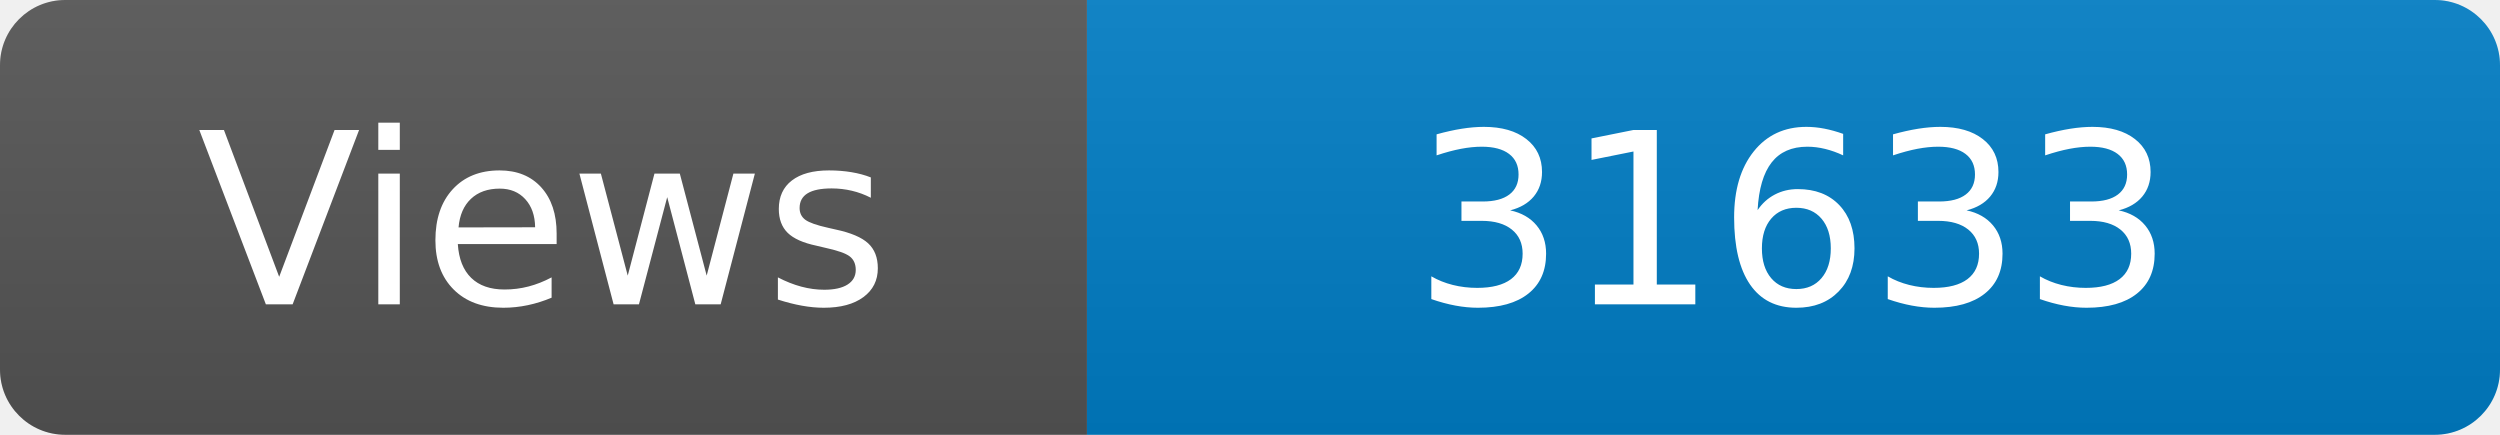
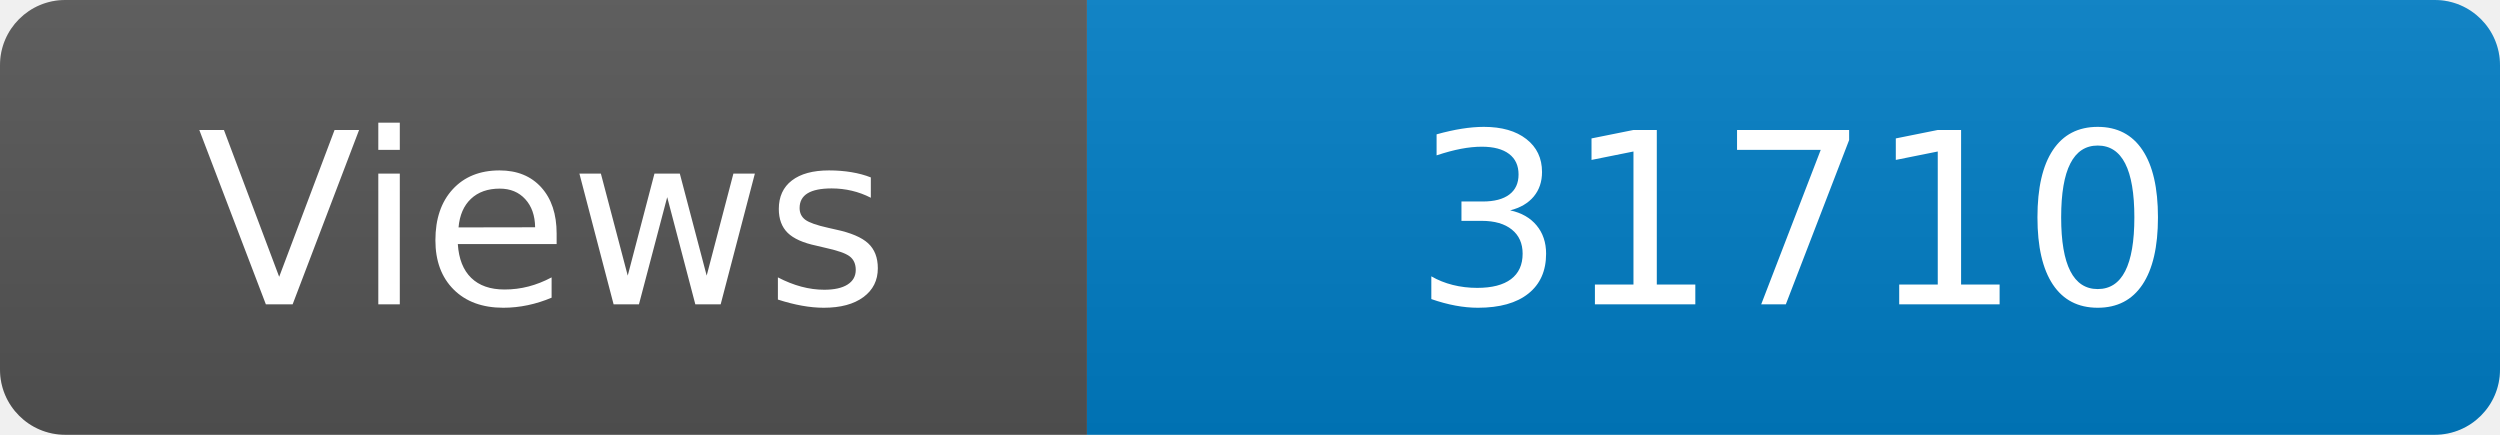
<svg xmlns="http://www.w3.org/2000/svg" width="115" height="20" role="img" aria-label="Maintained?: yes">
  <linearGradient id="s" x2="0" y2="100%">
    <stop offset="0" stop-color="#bbb" stop-opacity=".1" />
    <stop offset="1" stop-opacity=".1" />
  </linearGradient>
  <clipPath id="r">
    <rect width="115" height="20" rx="3" fill="#fff" />
  </clipPath>
  <g clip-path="url(#r)">
    <rect width="50" height="20" fill="#555" />
    <rect x="50" width="160" height="20" fill="#007ec6" />
    <rect width="115" height="20" fill="url(#s)" />
  </g>
  <g fill="#fff" text-anchor="middle" font-family="Verdana,Geneva,DejaVu Sans,sans-serif" font-size="110">
    <text x="250" y="140" transform="scale(.1)" fill="#fff">Views</text>
-     <text x="825" y="140" transform="scale(.1)" fill="#fff">31633</text>
+     <text x="825" y="140" transform="scale(.1)" fill="#fff">31710</text>
  </g>
</svg>
